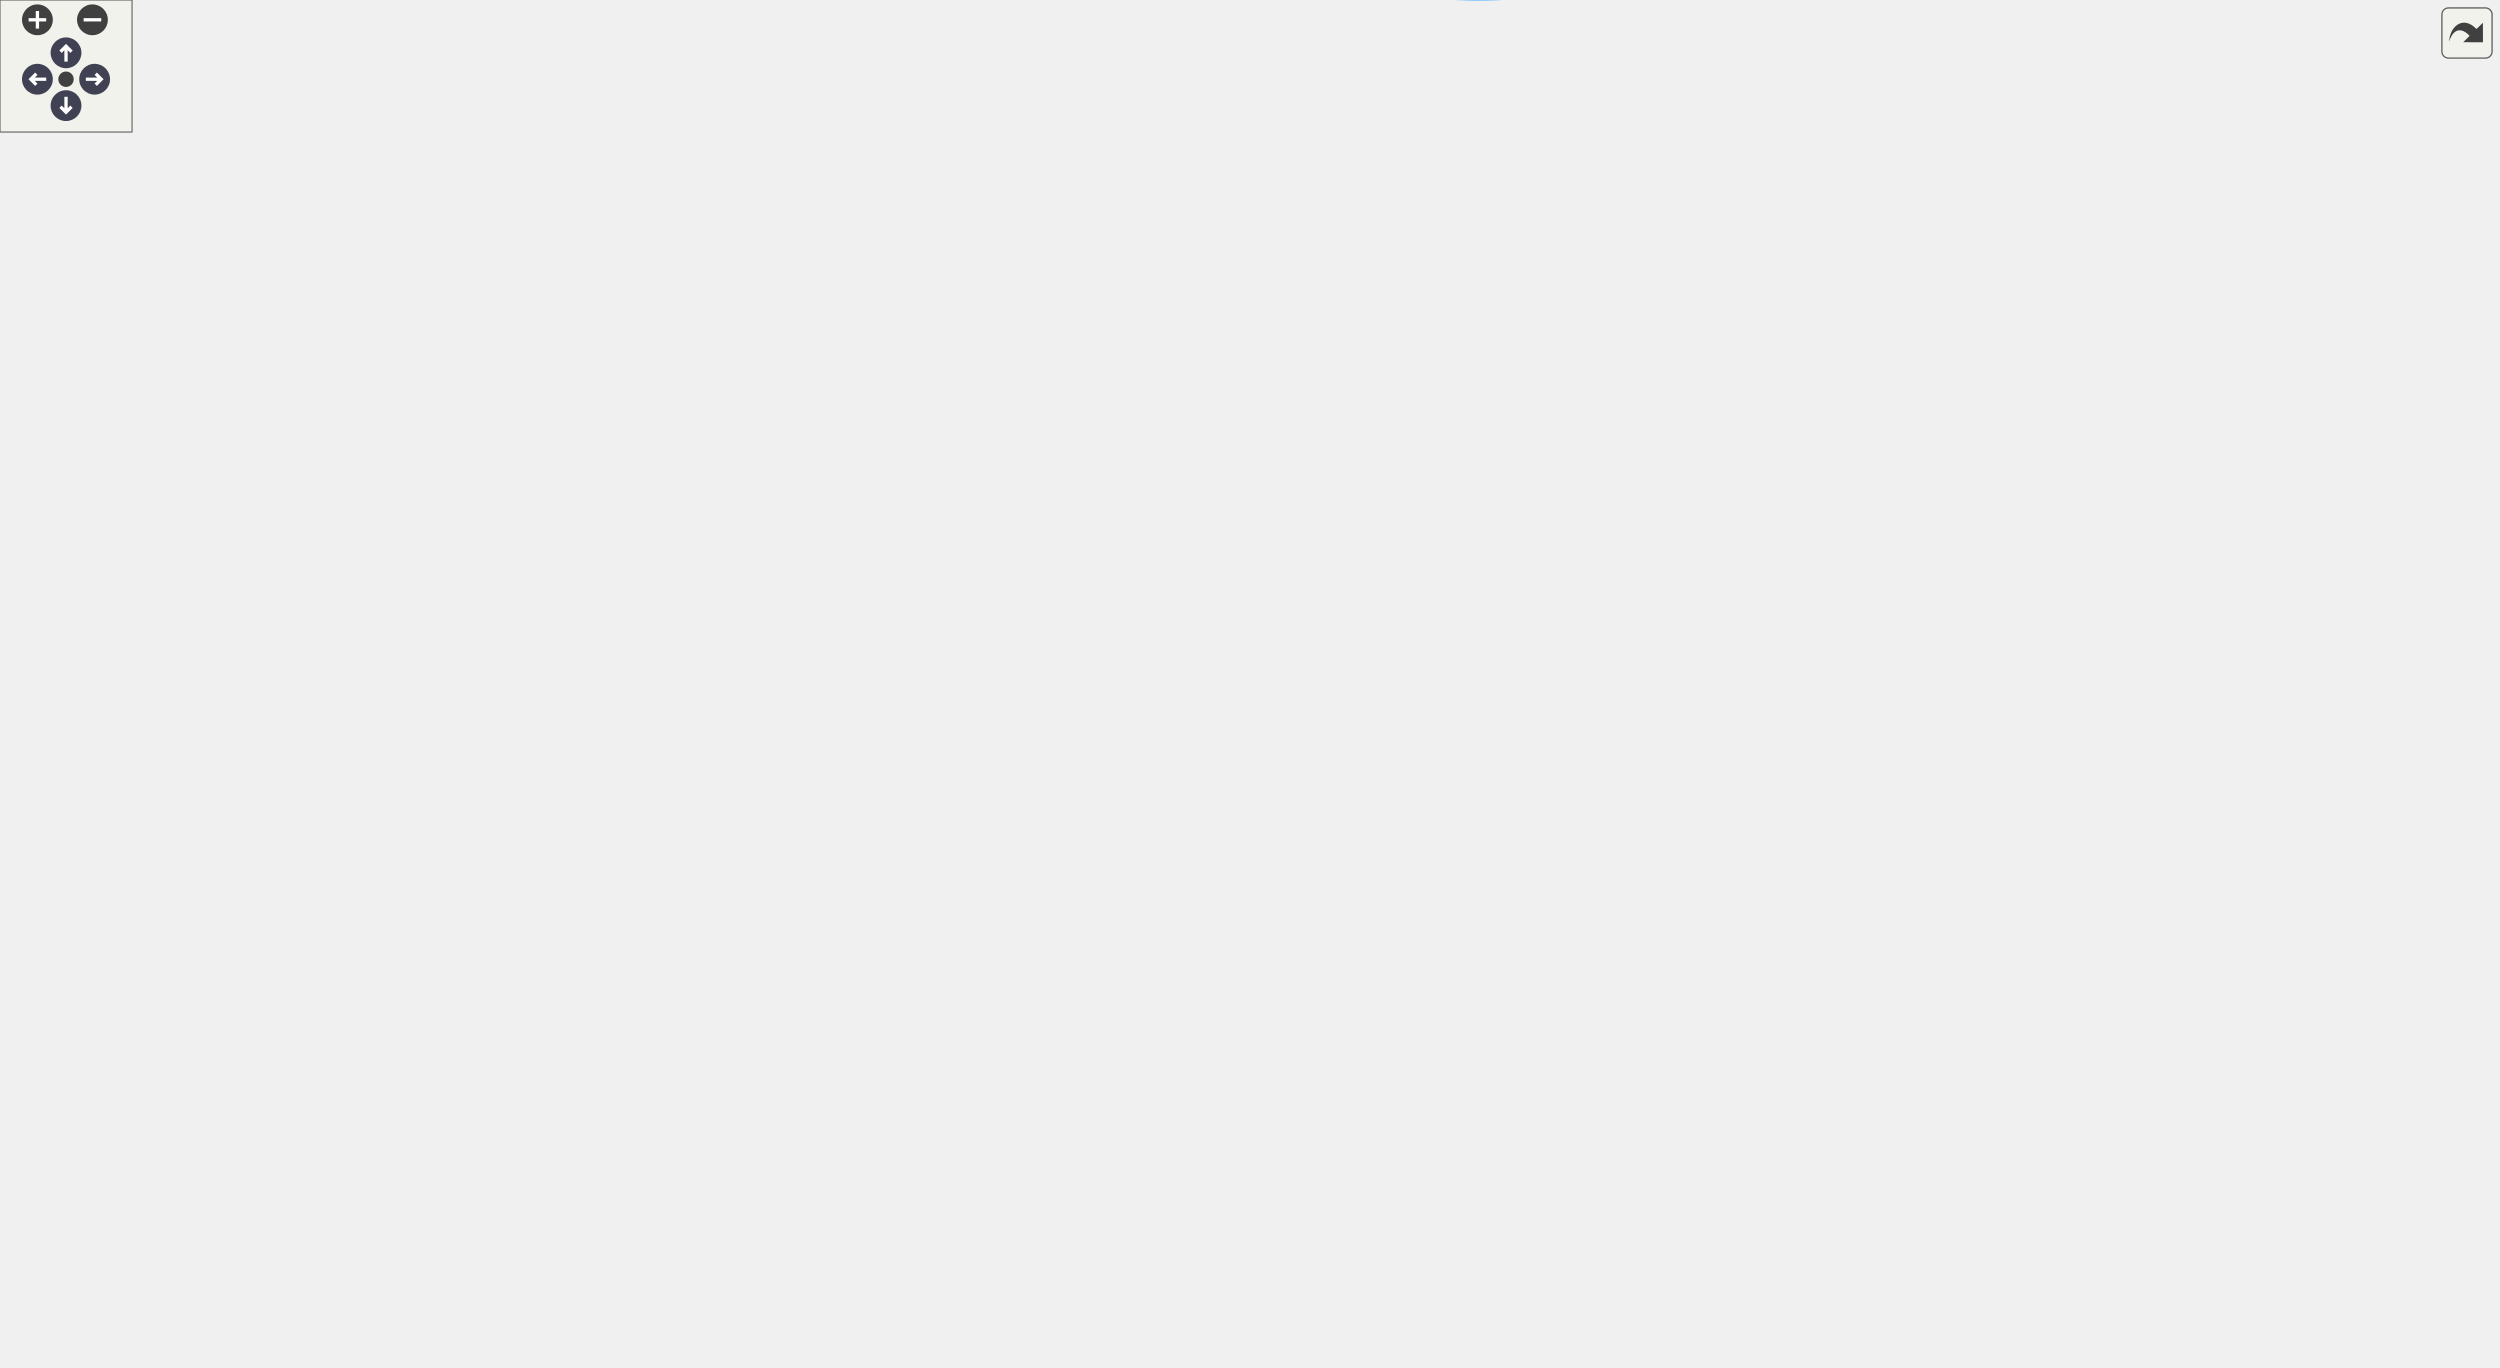
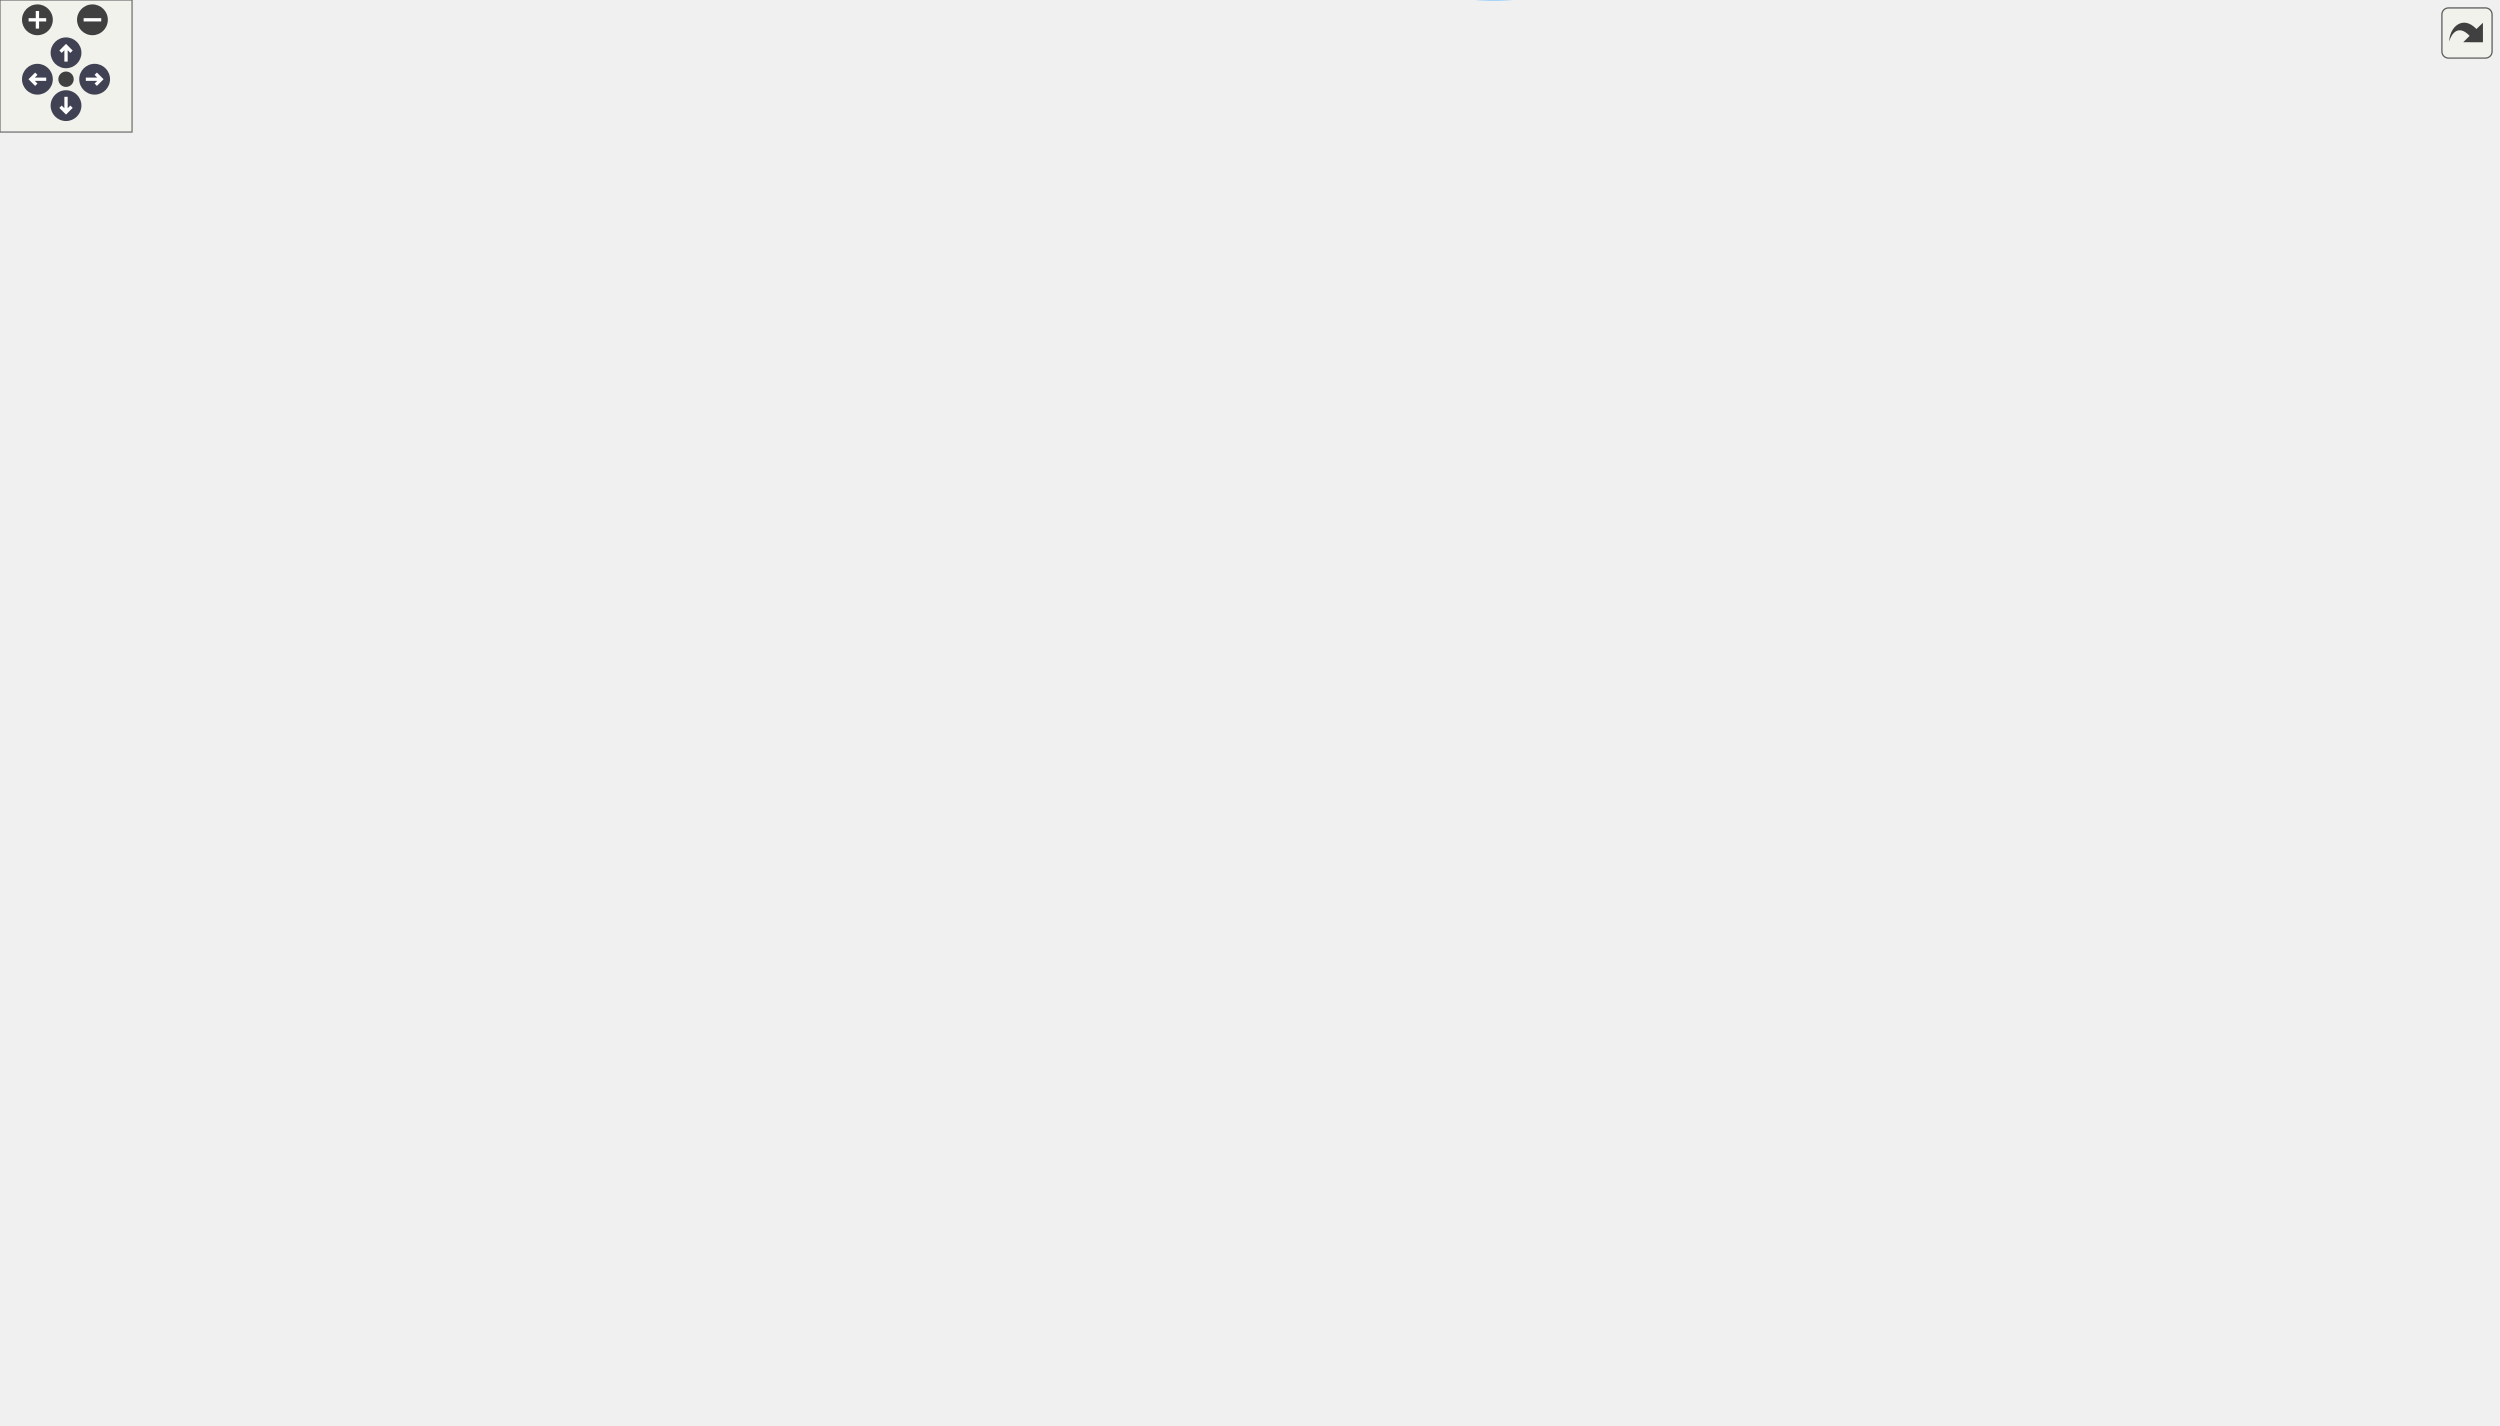
<svg xmlns="http://www.w3.org/2000/svg" xmlns:xlink="http://www.w3.org/1999/xlink" id="main" version="1.1" xml:space="preserve">
  <style type="text/css">
.node, .edge {opacity: 0.7;}
.node.selected, .edge.selected {opacity: 1;}
.edge:hover path { stroke: red; }
.edge:hover polygon { stroke: red; fill: red; }
</style>
  <defs>
    <circle id="rim" cx="0" cy="0" r="7" />
    <circle id="rim2" cx="0" cy="0" r="3.5" />
    <g id="zoomPlus">
      <use xlink:href="#rim" fill="#404040">
        <set attributeName="fill" to="#808080" begin="zoomplus.mouseover" end="zoomplus.mouseout" />
      </use>
      <path d="M-4,0h8M0,-4v8" fill="none" stroke="white" stroke-width="1.5" pointer-events="none" />
    </g>
    <g id="zoomMin">
      <use xlink:href="#rim" fill="#404040">
        <set attributeName="fill" to="#808080" begin="zoomminus.mouseover" end="zoomminus.mouseout" />
      </use>
      <path d="M-4,0h8" fill="none" stroke="white" stroke-width="1.5" pointer-events="none" />
    </g>
    <g id="arrowUp" transform="translate(30 24)">
      <use xlink:href="#rim" />
      <path pointer-events="none" fill="none" stroke="white" stroke-width="1.5" d="M0,-3.0v7 M-2.5,-0.5L0,-3.0L2.5,-0.5" />
    </g>
    <g id="arrowRight" transform="rotate(90) translate(36 -43)">
      <use xlink:href="#rim" />
      <path pointer-events="none" fill="none" stroke="white" stroke-width="1.5" d="M0,-3.0v7 M-2.5,-0.5L0,-3.0L2.5,-0.5" />
    </g>
    <g id="arrowDown" transform="rotate(180) translate(-30 -48)">
      <use xlink:href="#rim" />
      <path pointer-events="none" fill="none" stroke="white" stroke-width="1.5" d="M0,-3.0v7 M-2.5,-0.5L0,-3.0L2.5,-0.5" />
    </g>
    <g id="arrowLeft" transform="rotate(270) translate(-36 17)">
      <use xlink:href="#rim" />
      <path pointer-events="none" fill="none" stroke="white" stroke-width="1.5" d="M0,-3.0v7 M-2.5,-0.5L0,-3.0L2.5,-0.5" />
    </g>
    <g id="resetDef">
      <use xlink:href="#rim2" fill="#404040">
        <set attributeName="fill" to="#808080" begin="reset.mouseover" end="reset.mouseout" />
      </use>
    </g>
  </defs>
  <svg id="graph" class="graph">
    <g id="viewport">
      <g id="Node000001" class="node">
        <g id="a_Node000001">
          <a xlink:title=" ">
-             <polygon fill="#999999" stroke="#666666" points="90,-150.44 0,-150.44 0,-131.44 90,-131.44 90,-150.44" />
-             <text text-anchor="middle" x="45" y="-138.44" font-family="Helvetica,sans-Serif" font-size="10.00">func_80007FA4</text>
+             <polygon fill="#999999" stroke="#666666" points="90,-162.95 0,-162.95 0,-143.95 90,-143.95 90,-162.95" />
+             <text text-anchor="middle" x="45" y="-150.95" font-family="Helvetica,sans-Serif" font-size="10.00">func_80007FA4</text>
          </a>
        </g>
      </g>
      <g id="Node000002" class="node">
        <g id="a_Node000002">
          <a xlink:href="player__controller_8c.html#ac7de2240e53129599337038bade1f4fc" target="_top" xlink:title=" ">
-             <polygon fill="white" stroke="#666666" points="253.5,-169.44 161.5,-169.44 161.5,-150.44 253.5,-150.44 253.5,-169.44" />
-             <text text-anchor="middle" x="207.5" y="-157.44" font-family="Helvetica,sans-Serif" font-size="10.00">func_80038BE4</text>
+             <polygon fill="white" stroke="#666666" points="253.5,-181.95 161.5,-181.95 161.5,-162.95 253.5,-162.95 253.5,-181.95" />
+             <text text-anchor="middle" x="207.5" y="-169.95" font-family="Helvetica,sans-Serif" font-size="10.00">func_80038BE4</text>
          </a>
        </g>
      </g>
      <g id="edge1_Node000001_Node000002" class="edge">
        <g id="a_edge1_Node000001_Node000002">
          <a xlink:title=" ">
-             <path fill="none" stroke="#63b8ff" d="M90.28,-146.18C109.09,-148.41 131.22,-151.03 151.09,-153.38" />
-             <polygon fill="#63b8ff" stroke="#63b8ff" points="150.9,-156.88 161.25,-154.58 151.73,-149.93 150.9,-156.88" />
+             <path fill="none" stroke="#63b8ff" d="M90.28,-158.69C109.09,-160.92 131.22,-163.54 151.09,-165.89" />
+             <polygon fill="#63b8ff" stroke="#63b8ff" points="150.9,-169.39 161.25,-167.09 151.73,-162.44 150.9,-169.39" />
          </a>
        </g>
      </g>
      <g id="Node000003" class="node">
        <g id="a_Node000003">
          <a xlink:href="player__controller_8c.html#a837984168448122c63bd34b924c4276f" target="_top" xlink:title=" ">
-             <polygon fill="white" stroke="#666666" points="289,-132.44 126,-132.44 126,-113.44 289,-113.44 289,-132.44" />
-             <text text-anchor="middle" x="207.5" y="-120.44" font-family="Helvetica,sans-Serif" font-size="10.00">player_decelerate_alternative</text>
+             <polygon fill="white" stroke="#666666" points="289,-144.95 126,-144.95 126,-125.95 289,-125.95 289,-144.95" />
+             <text text-anchor="middle" x="207.5" y="-132.95" font-family="Helvetica,sans-Serif" font-size="10.00">player_decelerate_alternative</text>
          </a>
        </g>
      </g>
      <g id="edge2_Node000001_Node000003" class="edge">
        <g id="a_edge2_Node000001_Node000003">
          <a xlink:title=" ">
-             <path fill="none" stroke="#63b8ff" d="M90.28,-135.97C98.3,-135.07 106.93,-134.11 115.73,-133.12" />
-             <polygon fill="#63b8ff" stroke="#63b8ff" points="116.17,-136.59 125.71,-132 115.39,-129.64 116.17,-136.59" />
+             <path fill="none" stroke="#63b8ff" d="M90.28,-148.48C98.3,-147.58 106.93,-146.61 115.73,-145.63" />
+             <polygon fill="#63b8ff" stroke="#63b8ff" points="116.17,-149.1 125.71,-144.51 115.39,-142.14 116.17,-149.1" />
          </a>
        </g>
      </g>
      <g id="Node000004" class="node">
        <g id="a_Node000004">
          <a xlink:href="effects_8c.html#a772ef3ecce48b6fada93334a880392b1" target="_top" xlink:title=" ">
-             <polygon fill="white" stroke="#666666" points="430,-154.44 339,-154.44 339,-135.44 430,-135.44 430,-154.44" />
-             <text text-anchor="middle" x="384.5" y="-142.44" font-family="Helvetica,sans-Serif" font-size="10.00">func_8008F104</text>
+             <polygon fill="white" stroke="#666666" points="430,-166.95 339,-166.95 339,-147.95 430,-147.95 430,-166.95" />
+             <text text-anchor="middle" x="384.5" y="-154.95" font-family="Helvetica,sans-Serif" font-size="10.00">func_8008F104</text>
          </a>
        </g>
      </g>
      <g id="edge3_Node000003_Node000004" class="edge">
        <g id="a_edge3_Node000003_Node000004">
          <a xlink:title=" ">
-             <path fill="none" stroke="#63b8ff" d="M284.24,-132.46C299.25,-134.35 314.74,-136.3 328.88,-138.07" />
-             <polygon fill="#63b8ff" stroke="#63b8ff" points="328.56,-141.56 338.92,-139.34 329.44,-134.62 328.56,-141.56" />
+             <path fill="none" stroke="#63b8ff" d="M284.24,-144.97C299.25,-146.86 314.74,-148.8 328.88,-150.58" />
+             <polygon fill="#63b8ff" stroke="#63b8ff" points="328.56,-154.07 338.92,-151.84 329.44,-147.12 328.56,-154.07" />
          </a>
        </g>
      </g>
      <g id="Node000025" class="node">
        <g id="a_Node000025">
          <a xlink:href="player__controller_8c.html#aafeb0470c7da44e1440ffa4848f7d500" target="_top" xlink:title=" ">
-             <polygon fill="white" stroke="#666666" points="444,-116.94 325,-116.94 325,-86.94 444,-86.94 444,-116.94" />
-             <text text-anchor="start" x="333" y="-104.94" font-family="Helvetica,sans-Serif" font-size="10.00">get_player_index_for</text>
-             <text text-anchor="middle" x="384.5" y="-93.94" font-family="Helvetica,sans-Serif" font-size="10.00">_player</text>
+             <polygon fill="white" stroke="#666666" points="444,-129.45 325,-129.45 325,-99.45 444,-99.45 444,-129.45" />
+             <text text-anchor="start" x="333" y="-117.45" font-family="Helvetica,sans-Serif" font-size="10.00">get_player_index_for</text>
+             <text text-anchor="middle" x="384.5" y="-106.45" font-family="Helvetica,sans-Serif" font-size="10.00">_player</text>
          </a>
        </g>
      </g>
      <g id="edge25_Node000003_Node000025" class="edge">
        <g id="a_edge25_Node000003_Node000025">
          <a xlink:title=" ">
-             <path fill="none" stroke="#63b8ff" d="M287.81,-113.42C296.78,-112.35 305.86,-111.26 314.68,-110.2" />
-             <polygon fill="#63b8ff" stroke="#63b8ff" points="315.38,-113.64 324.89,-108.97 314.55,-106.69 315.38,-113.64" />
+             <path fill="none" stroke="#63b8ff" d="M287.81,-125.93C296.78,-124.86 305.86,-123.76 314.68,-122.71" />
+             <polygon fill="#63b8ff" stroke="#63b8ff" points="315.38,-126.15 324.89,-121.48 314.55,-119.2 315.38,-126.15" />
          </a>
        </g>
      </g>
      <g id="Node000005" class="node">
        <g id="a_Node000005">
          <a xlink:href="effects_8c.html#a6559cc02e5bb1a4e7fe6c97850cdd87e" target="_top" xlink:title=" ">
-             <polygon fill="white" stroke="#666666" points="556,-301.44 480,-301.44 480,-282.44 556,-282.44 556,-301.44" />
-             <text text-anchor="middle" x="518" y="-289.44" font-family="Helvetica,sans-Serif" font-size="10.00">clean_effect</text>
+             <polygon fill="white" stroke="#666666" points="556,-321.95 480,-321.95 480,-302.95 556,-302.95 556,-321.95" />
+             <text text-anchor="middle" x="518" y="-309.95" font-family="Helvetica,sans-Serif" font-size="10.00">clean_effect</text>
          </a>
        </g>
      </g>
      <g id="edge4_Node000004_Node000005" class="edge">
        <g id="a_edge4_Node000004_Node000005">
          <a xlink:title=" ">
-             <path fill="none" stroke="#63b8ff" d="M394.13,-154.59C415.95,-178.98 473.57,-243.39 501.45,-274.56" />
-             <polygon fill="#63b8ff" stroke="#63b8ff" points="498.89,-276.95 508.17,-282.07 504.11,-272.28 498.89,-276.95" />
+             <path fill="none" stroke="#63b8ff" d="M393.73,-167.14C415.4,-192.7 474.34,-262.16 502.12,-294.91" />
+             <polygon fill="#63b8ff" stroke="#63b8ff" points="499.64,-297.39 508.78,-302.76 504.98,-292.87 499.64,-297.39" />
          </a>
        </g>
      </g>
      <g id="Node000024" class="node">
        <g id="a_Node000024">
          <a xlink:href="external_8c.html#a337fc3ab94ebb3293a85908229303ac8" target="_top" xlink:title=" ">
-             <polygon fill="white" stroke="#666666" points="888,-98.44 796,-98.44 796,-79.44 888,-79.44 888,-98.44" />
-             <text text-anchor="middle" x="842" y="-86.44" font-family="Helvetica,sans-Serif" font-size="10.00">func_800C90F4</text>
+             <polygon fill="white" stroke="#666666" points="888,-168.95 796,-168.95 796,-149.95 888,-149.95 888,-168.95" />
+             <text text-anchor="middle" x="842" y="-156.95" font-family="Helvetica,sans-Serif" font-size="10.00">func_800C90F4</text>
          </a>
        </g>
      </g>
      <g id="edge23_Node000004_Node000024" class="edge">
        <g id="a_edge23_Node000004_Node000024">
          <a xlink:title=" ">
-             <path fill="none" stroke="#63b8ff" d="M421.19,-135.36C428.9,-132.74 436.88,-129.6 444,-125.94 516.67,-88.62 514.39,-42.44 592,-16.94 658.71,4.98 683.67,6.13 750,-16.94 780.91,-27.69 809.23,-53.78 825.8,-71.42" />
-             <polygon fill="#63b8ff" stroke="#63b8ff" points="823.64,-74.25 832.95,-79.3 828.82,-69.54 823.64,-74.25" />
+             <path fill="none" stroke="#63b8ff" d="M421.6,-147.95C429.21,-145.34 437.03,-142.18 444,-138.45 517.92,-98.88 512.8,-48.97 592,-21.45 658.33,1.6 688.17,11.84 750,-21.45 797.02,-46.76 823.76,-108.18 834.86,-139.85" />
+             <polygon fill="#63b8ff" stroke="#63b8ff" points="831.66,-141.32 838.15,-149.7 838.3,-139.1 831.66,-141.32" />
          </a>
        </g>
      </g>
      <g id="Node000006" class="node">
        <g id="a_Node000006">
          <a xlink:href="effects_8c.html#a7fef1af5ca366a9346478d94239c6142" target="_top" xlink:title=" ">
-             <polygon fill="white" stroke="#666666" points="717.5,-560.44 624.5,-560.44 624.5,-541.44 717.5,-541.44 717.5,-560.44" />
-             <text text-anchor="middle" x="671" y="-548.44" font-family="Helvetica,sans-Serif" font-size="10.00">func_8008C6D0</text>
+             <polygon fill="white" stroke="#666666" points="717.5,-586.95 624.5,-586.95 624.5,-567.95 717.5,-567.95 717.5,-586.95" />
+             <text text-anchor="middle" x="671" y="-574.95" font-family="Helvetica,sans-Serif" font-size="10.00">func_8008C6D0</text>
          </a>
        </g>
      </g>
      <g id="edge5_Node000005_Node000006" class="edge">
        <g id="a_edge5_Node000005_Node000006">
          <a xlink:title=" ">
-             <path fill="none" stroke="#63b8ff" d="M518.75,-301.49C518.36,-337.67 522.06,-467.56 592,-532.94 598.35,-538.87 606.25,-542.98 614.57,-545.81" />
-             <polygon fill="#63b8ff" stroke="#63b8ff" points="613.88,-549.25 624.45,-548.56 615.76,-542.5 613.88,-549.25" />
+             <path fill="none" stroke="#63b8ff" d="M518.67,-321.98C517.95,-358.68 520.53,-492.18 592,-559.45 598.33,-565.4 606.22,-569.52 614.53,-572.35" />
+             <polygon fill="#63b8ff" stroke="#63b8ff" points="613.84,-575.79 624.41,-575.11 615.72,-569.05 613.84,-575.79" />
          </a>
        </g>
      </g>
      <g id="Node000007" class="node">
        <g id="a_Node000007">
-           <a xlink:href="effects_8c.html#a105203221e314be241a95e006b62ef80" target="_top" xlink:title=" ">
-             <polygon fill="white" stroke="#666666" points="717,-523.44 625,-523.44 625,-504.44 717,-504.44 717,-523.44" />
-             <text text-anchor="middle" x="671" y="-511.44" font-family="Helvetica,sans-Serif" font-size="10.00">func_8008C8C4</text>
+           <a xlink:href="effects_8c.html#a5f19eaaa048055d292d02c717e635786" target="_top" xlink:title=" ">
+             <polygon fill="white" stroke="#666666" points="717,-549.95 625,-549.95 625,-530.95 717,-530.95 717,-549.95" />
+             <text text-anchor="middle" x="671" y="-537.95" font-family="Helvetica,sans-Serif" font-size="10.00">func_8008D760</text>
          </a>
        </g>
      </g>
      <g id="edge6_Node000005_Node000007" class="edge">
        <g id="a_edge6_Node000005_Node000007">
          <a xlink:title=" ">
-             <path fill="none" stroke="#63b8ff" d="M519.37,-301.83C521.15,-334.83 531.57,-442.19 592,-495.94 598.49,-501.72 606.47,-505.74 614.81,-508.53" />
-             <polygon fill="#63b8ff" stroke="#63b8ff" points="614.14,-511.98 624.71,-511.27 616.01,-505.23 614.14,-511.98" />
+             <path fill="none" stroke="#63b8ff" d="M519.25,-322.15C520.64,-355.54 529.96,-466.76 592,-522.45 598.47,-528.25 606.43,-532.3 614.77,-535.09" />
+             <polygon fill="#63b8ff" stroke="#63b8ff" points="614.09,-538.54 624.67,-537.83 615.96,-531.79 614.09,-538.54" />
          </a>
        </g>
      </g>
      <g id="Node000008" class="node">
        <g id="a_Node000008">
-           <a xlink:href="effects_8c.html#a79f63da92dad1b64803f6849f71e4eee" target="_top" xlink:title=" ">
-             <polygon fill="white" stroke="#666666" points="717,-486.44 625,-486.44 625,-467.44 717,-467.44 717,-486.44" />
-             <text text-anchor="middle" x="671" y="-474.44" font-family="Helvetica,sans-Serif" font-size="10.00">func_8008D0E4</text>
+           <a xlink:href="effects_8c.html#a4ea2da0616ee3c475e4be217dc0bc71f" target="_top" xlink:title=" ">
+             <polygon fill="white" stroke="#666666" points="717.5,-512.95 624.5,-512.95 624.5,-493.95 717.5,-493.95 717.5,-512.95" />
+             <text text-anchor="middle" x="671" y="-500.95" font-family="Helvetica,sans-Serif" font-size="10.00">func_8008D97C</text>
          </a>
        </g>
      </g>
      <g id="edge7_Node000005_Node000008" class="edge">
        <g id="a_edge7_Node000005_Node000008">
          <a xlink:title=" ">
-             <path fill="none" stroke="#63b8ff" d="M520.21,-301.65C524.35,-330.5 540.63,-416.3 592,-458.94 598.61,-464.43 606.58,-468.31 614.86,-471.05" />
-             <polygon fill="#63b8ff" stroke="#63b8ff" points="614.09,-474.47 624.66,-473.77 615.96,-467.72 614.09,-474.47" />
+             <path fill="none" stroke="#63b8ff" d="M520.04,-322.08C523.75,-351.52 539.1,-440.97 592,-485.45 598.5,-490.91 606.34,-494.79 614.51,-497.54" />
+             <polygon fill="#63b8ff" stroke="#63b8ff" points="613.62,-500.92 624.19,-500.26 615.51,-494.18 613.62,-500.92" />
          </a>
        </g>
      </g>
      <g id="Node000009" class="node">
        <g id="a_Node000009">
-           <a xlink:href="effects_8c.html#a66120f679d001e0da8c5e769b6582aeb" target="_top" xlink:title=" ">
-             <polygon fill="white" stroke="#666666" points="717.5,-449.44 624.5,-449.44 624.5,-430.44 717.5,-430.44 717.5,-449.44" />
-             <text text-anchor="middle" x="671" y="-437.44" font-family="Helvetica,sans-Serif" font-size="10.00">func_8008D3B0</text>
+           <a xlink:href="effects_8c.html#a13005f7c39388deade6ba0491d7c5918" target="_top" xlink:title=" ">
+             <polygon fill="white" stroke="#666666" points="716.5,-475.95 625.5,-475.95 625.5,-456.95 716.5,-456.95 716.5,-475.95" />
+             <text text-anchor="middle" x="671" y="-463.95" font-family="Helvetica,sans-Serif" font-size="10.00">func_8008E884</text>
          </a>
        </g>
      </g>
      <g id="edge8_Node000005_Node000009" class="edge">
        <g id="a_edge8_Node000005_Node000009">
          <a xlink:title=" ">
-             <path fill="none" stroke="#63b8ff" d="M521.48,-301.57C528.27,-325.9 549.53,-390.12 592,-421.94 598.64,-426.92 606.43,-430.55 614.47,-433.2" />
-             <polygon fill="#63b8ff" stroke="#63b8ff" points="613.76,-436.63 624.34,-435.96 615.65,-429.89 613.76,-436.63" />
+             <path fill="none" stroke="#63b8ff" d="M521.25,-322.15C527.6,-347.29 548.14,-414.93 592,-448.45 598.98,-453.78 607.27,-457.58 615.79,-460.27" />
+             <polygon fill="#63b8ff" stroke="#63b8ff" points="614.9,-463.66 625.46,-462.87 616.71,-456.9 614.9,-463.66" />
          </a>
        </g>
      </g>
      <g id="Node000010" class="node">
        <g id="a_Node000010">
-           <a xlink:href="effects_8c.html#a5f19eaaa048055d292d02c717e635786" target="_top" xlink:title=" ">
-             <polygon fill="white" stroke="#666666" points="717,-412.44 625,-412.44 625,-393.44 717,-393.44 717,-412.44" />
-             <text text-anchor="middle" x="671" y="-400.44" font-family="Helvetica,sans-Serif" font-size="10.00">func_8008D760</text>
+           <a xlink:href="effects_8c.html#ae02351b6bbb678b552ec8864b47fc56c" target="_top" xlink:title=" ">
+             <polygon fill="white" stroke="#666666" points="716.5,-438.95 625.5,-438.95 625.5,-419.95 716.5,-419.95 716.5,-438.95" />
+             <text text-anchor="middle" x="671" y="-426.95" font-family="Helvetica,sans-Serif" font-size="10.00">func_8008F3E0</text>
          </a>
        </g>
      </g>
      <g id="edge9_Node000005_Node000010" class="edge">
        <g id="a_edge9_Node000005_Node000010">
          <a xlink:title=" ">
-             <path fill="none" stroke="#63b8ff" d="M523.7,-301.61C533.54,-320.75 558.22,-363.47 592,-384.94 598.92,-389.34 606.8,-392.66 614.82,-395.18" />
-             <polygon fill="#63b8ff" stroke="#63b8ff" points="614.05,-398.6 624.62,-397.86 615.9,-391.85 614.05,-398.6" />
+             <path fill="none" stroke="#63b8ff" d="M523.24,-322.12C532.56,-342.18 556.84,-388.35 592,-411.45 599.1,-416.11 607.25,-419.57 615.55,-422.14" />
+             <polygon fill="#63b8ff" stroke="#63b8ff" points="614.74,-425.55 625.3,-424.76 616.56,-418.79 614.74,-425.55" />
          </a>
        </g>
      </g>
      <g id="Node000011" class="node">
        <g id="a_Node000011">
-           <a xlink:href="effects_8c.html#a4ea2da0616ee3c475e4be217dc0bc71f" target="_top" xlink:title=" ">
-             <polygon fill="white" stroke="#666666" points="717.5,-375.44 624.5,-375.44 624.5,-356.44 717.5,-356.44 717.5,-375.44" />
-             <text text-anchor="middle" x="671" y="-363.44" font-family="Helvetica,sans-Serif" font-size="10.00">func_8008D97C</text>
+           <a xlink:href="effects_8c.html#ab5125d5944958f891647b27b440d3d62" target="_top" xlink:title=" ">
+             <polygon fill="white" stroke="#666666" points="717,-401.95 625,-401.95 625,-382.95 717,-382.95 717,-401.95" />
+             <text text-anchor="middle" x="671" y="-389.95" font-family="Helvetica,sans-Serif" font-size="10.00">func_8008F5A4</text>
          </a>
        </g>
      </g>
      <g id="edge10_Node000005_Node000011" class="edge">
        <g id="a_edge10_Node000005_Node000011">
          <a xlink:title=" ">
-             <path fill="none" stroke="#63b8ff" d="M528.93,-301.85C542.17,-314.48 566.86,-336.09 592,-347.94 599.07,-351.27 606.8,-354.01 614.56,-356.25" />
-             <polygon fill="#63b8ff" stroke="#63b8ff" points="613.79,-359.67 624.35,-358.84 615.57,-352.9 613.79,-359.67" />
+             <path fill="none" stroke="#63b8ff" d="M527.41,-322.05C540.03,-335.82 565.25,-361.02 592,-374.45 599.24,-378.08 607.23,-381 615.25,-383.33" />
+             <polygon fill="#63b8ff" stroke="#63b8ff" points="614.43,-386.74 625,-385.89 616.21,-379.97 614.43,-386.74" />
+           </a>
+         </g>
+       </g>
+       <g id="Node000016" class="node">
+         <g id="a_Node000016">
+           <a xlink:href="effects_8c.html#a2f183005a5e85816dd81508847c1904d" target="_top" xlink:title=" ">
+             <polygon fill="white" stroke="#666666" points="717.5,-364.95 624.5,-364.95 624.5,-345.95 717.5,-345.95 717.5,-364.95" />
+             <text text-anchor="middle" x="671" y="-352.95" font-family="Helvetica,sans-Serif" font-size="10.00">func_8008FEDC</text>
+           </a>
+         </g>
+       </g>
+       <g id="edge15_Node000005_Node000016" class="edge">
+         <g id="a_edge15_Node000005_Node000016">
+           <a xlink:title=" ">
+             <path fill="none" stroke="#63b8ff" d="M546.23,-321.96C559.89,-326.59 576.74,-332.09 592,-336.45 600.47,-338.87 609.51,-341.25 618.33,-343.47" />
+             <polygon fill="#63b8ff" stroke="#63b8ff" points="617.6,-346.89 628.15,-345.9 619.28,-340.1 617.6,-346.89" />
+           </a>
+         </g>
+       </g>
+       <g id="Node000017" class="node">
+         <g id="a_Node000017">
+           <a xlink:href="effects_8c.html#acbb1f27649a63227fcf0dd1f17dfa096" target="_top" xlink:title=" ">
+             <polygon fill="white" stroke="#666666" points="732,-327.45 610,-327.45 610,-297.45 732,-297.45 732,-327.45" />
+             <text text-anchor="start" x="618" y="-315.45" font-family="Helvetica,sans-Serif" font-size="10.00">remove_banana_near</text>
+             <text text-anchor="middle" x="671" y="-304.45" font-family="Helvetica,sans-Serif" font-size="10.00">_spinout_effect</text>
+           </a>
+         </g>
+       </g>
+       <g id="edge16_Node000005_Node000017" class="edge">
+         <g id="a_edge16_Node000005_Node000017">
+           <a xlink:title=" ">
+             <path fill="none" stroke="#63b8ff" d="M556.33,-312.45C569.45,-312.45 584.67,-312.45 599.62,-312.45" />
+             <polygon fill="#63b8ff" stroke="#63b8ff" points="599.9,-315.95 609.9,-312.45 599.9,-308.95 599.9,-315.95" />
+           </a>
+         </g>
+       </g>
+       <g id="Node000018" class="node">
+         <g id="a_Node000018">
+           <a xlink:href="effects_8c.html#a4768d56263e476d3bac47ee01bac3dc8" target="_top" xlink:title=" ">
+             <polygon fill="white" stroke="#666666" points="750,-279.45 592,-279.45 592,-249.45 750,-249.45 750,-279.45" />
+             <text text-anchor="start" x="600" y="-267.45" font-family="Helvetica,sans-Serif" font-size="10.00">remove_boost_ramp_asphalt</text>
+             <text text-anchor="middle" x="671" y="-256.45" font-family="Helvetica,sans-Serif" font-size="10.00">_effect</text>
+           </a>
+         </g>
+       </g>
+       <g id="edge17_Node000005_Node000018" class="edge">
+         <g id="a_edge17_Node000005_Node000018">
+           <a xlink:title=" ">
+             <path fill="none" stroke="#63b8ff" d="M547.74,-302.86C561.16,-298.42 577.38,-293.1 592,-288.45 598.02,-286.53 604.32,-284.55 610.61,-282.59" />
+             <polygon fill="#63b8ff" stroke="#63b8ff" points="611.93,-285.85 620.44,-279.54 609.85,-279.16 611.93,-285.85" />
+           </a>
+         </g>
+       </g>
+       <g id="Node000019" class="node">
+         <g id="a_Node000019">
+           <a xlink:href="effects_8c.html#aafe14c45e9b91bb1d409ef2f2bfe5c53" target="_top" xlink:title=" ">
+             <polygon fill="white" stroke="#666666" points="745.5,-231.45 596.5,-231.45 596.5,-201.45 745.5,-201.45 745.5,-231.45" />
+             <text text-anchor="start" x="604.5" y="-219.45" font-family="Helvetica,sans-Serif" font-size="10.00">remove_boost_ramp_wood</text>
+             <text text-anchor="middle" x="671" y="-208.45" font-family="Helvetica,sans-Serif" font-size="10.00">_effect</text>
+           </a>
+         </g>
+       </g>
+       <g id="edge18_Node000005_Node000019" class="edge">
+         <g id="a_edge18_Node000005_Node000019">
+           <a xlink:title=" ">
+             <path fill="none" stroke="#63b8ff" d="M526.4,-302.55C538.47,-287.09 563.88,-257.25 592,-240.45 594.86,-238.74 597.85,-237.14 600.92,-235.65" />
+             <polygon fill="#63b8ff" stroke="#63b8ff" points="602.62,-238.73 610.35,-231.49 599.79,-232.33 602.62,-238.73" />
+           </a>
+         </g>
+       </g>
+       <g id="Node000020" class="node">
+         <g id="a_Node000020">
+           <a xlink:href="effects_8c.html#a9ff5c732ea8ba59908ccf62ff441e7e4" target="_top" xlink:title=" ">
+             <polygon fill="white" stroke="#666666" points="731,-183.45 611,-183.45 611,-153.45 731,-153.45 731,-183.45" />
+             <text text-anchor="start" x="619" y="-171.45" font-family="Helvetica,sans-Serif" font-size="10.00">remove_driving_near</text>
+             <text text-anchor="middle" x="671" y="-160.45" font-family="Helvetica,sans-Serif" font-size="10.00">_spinout_effect</text>
+           </a>
+         </g>
+       </g>
+       <g id="edge19_Node000005_Node000020" class="edge">
+         <g id="a_edge19_Node000005_Node000020">
+           <a xlink:title=" ">
+             <path fill="none" stroke="#63b8ff" d="M522.19,-302.72C530.15,-279.93 553.13,-222.7 592,-192.45 594.97,-190.14 598.16,-188.05 601.5,-186.16" />
+             <polygon fill="#63b8ff" stroke="#63b8ff" points="603.24,-189.2 610.62,-181.61 600.11,-182.94 603.24,-189.2" />
+           </a>
+         </g>
+       </g>
+       <g id="Node000021" class="node">
+         <g id="a_Node000021">
+           <a xlink:href="effects_8c.html#a5f1aead641683fd07375d6737dfafac2" target="_top" xlink:title=" ">
+             <polygon fill="white" stroke="#666666" points="727.5,-135.45 614.5,-135.45 614.5,-105.45 727.5,-105.45 727.5,-135.45" />
+             <text text-anchor="start" x="622.5" y="-123.45" font-family="Helvetica,sans-Serif" font-size="10.00">remove_hit_by_star</text>
+             <text text-anchor="middle" x="671" y="-112.45" font-family="Helvetica,sans-Serif" font-size="10.00">_effect</text>
+           </a>
+         </g>
+       </g>
+       <g id="edge20_Node000005_Node000021" class="edge">
+         <g id="a_edge20_Node000005_Node000021">
+           <a xlink:title=" ">
+             <path fill="none" stroke="#63b8ff" d="M520.34,-302.85C524.82,-274.3 541.98,-189.18 592,-144.45 595.93,-140.94 600.36,-137.94 605.06,-135.38" />
+             <polygon fill="#63b8ff" stroke="#63b8ff" points="606.84,-138.41 614.39,-130.98 603.85,-132.08 606.84,-138.41" />
+           </a>
+         </g>
+       </g>
+       <g id="Node000022" class="node">
+         <g id="a_Node000022">
+           <a xlink:href="effects_8c.html#a9be2cc0ebbe72a9d5276a4fd2675eef3" target="_top" xlink:title=" ">
+             <polygon fill="white" stroke="#666666" points="743.5,-86.95 598.5,-86.95 598.5,-67.95 743.5,-67.95 743.5,-86.95" />
+             <text text-anchor="middle" x="671" y="-74.95" font-family="Helvetica,sans-Serif" font-size="10.00">remove_mushroom_effect</text>
+           </a>
+         </g>
+       </g>
+       <g id="edge21_Node000005_Node000022" class="edge">
+         <g id="a_edge21_Node000005_Node000022">
+           <a xlink:title=" ">
+             <path fill="none" stroke="#63b8ff" d="M519.17,-302.51C520.33,-268.28 528.97,-154.22 592,-96.45 593.71,-94.88 595.53,-93.43 597.44,-92.1" />
+             <polygon fill="#63b8ff" stroke="#63b8ff" points="599.38,-95.02 606.28,-86.97 595.87,-88.97 599.38,-95.02" />
+           </a>
+         </g>
+       </g>
+       <g id="Node000023" class="node">
+         <g id="a_Node000023">
+           <a xlink:href="effects_8c.html#a85a7ba2f2c97859b0090c54a68e8f003" target="_top" xlink:title=" ">
+             <polygon fill="white" stroke="#666666" points="738,-49.95 604,-49.95 604,-30.95 738,-30.95 738,-49.95" />
+             <text text-anchor="middle" x="671" y="-37.95" font-family="Helvetica,sans-Serif" font-size="10.00">remove_spinout_effects</text>
+           </a>
+         </g>
+       </g>
+       <g id="edge22_Node000005_Node000023" class="edge">
+         <g id="a_edge22_Node000005_Node000023">
+           <a xlink:title=" ">
+             <path fill="none" stroke="#63b8ff" d="M518.61,-302.72C517.68,-265.25 519.57,-128.9 592,-59.45 593.51,-58 595.11,-56.66 596.78,-55.41" />
+             <polygon fill="#63b8ff" stroke="#63b8ff" points="599,-58.16 605.71,-49.96 595.35,-52.19 599,-58.16" />
          </a>
        </g>
      </g>
      <g id="Node000012" class="node">
        <g id="a_Node000012">
-           <a xlink:href="effects_8c.html#a13005f7c39388deade6ba0491d7c5918" target="_top" xlink:title=" ">
-             <polygon fill="white" stroke="#666666" points="716.5,-338.44 625.5,-338.44 625.5,-319.44 716.5,-319.44 716.5,-338.44" />
-             <text text-anchor="middle" x="671" y="-326.44" font-family="Helvetica,sans-Serif" font-size="10.00">func_8008E884</text>
-           </a>
-         </g>
-       </g>
-       <g id="edge11_Node000005_Node000012" class="edge">
-         <g id="a_edge11_Node000005_Node000012">
-           <a xlink:title=" ">
-             <path fill="none" stroke="#63b8ff" d="M554.97,-301.51C566.75,-304.59 579.92,-307.97 592,-310.94 600.34,-312.99 609.2,-315.1 617.85,-317.12" />
-             <polygon fill="#63b8ff" stroke="#63b8ff" points="617.32,-320.59 627.85,-319.44 618.9,-313.77 617.32,-320.59" />
+           <a xlink:href="code__80057C60_8c.html#ae28b6eb556910087cea23f0cb7a322bd" target="_top" xlink:title=" ">
+             <polygon fill="white" stroke="#666666" points="898,-381.95 786,-381.95 786,-362.95 898,-362.95 898,-381.95" />
+             <text text-anchor="middle" x="842" y="-369.95" font-family="Helvetica,sans-Serif" font-size="10.00">pop_player_balloon</text>
+           </a>
+         </g>
+       </g>
+       <g id="edge11_Node000011_Node000012" class="edge">
+         <g id="a_edge11_Node000011_Node000012">
+           <a xlink:title=" ">
+             <path fill="none" stroke="#63b8ff" d="M717.29,-387.09C735.27,-384.96 756.3,-382.47 775.87,-380.16" />
+             <polygon fill="#63b8ff" stroke="#63b8ff" points="776.42,-383.62 785.94,-378.96 775.6,-376.66 776.42,-383.62" />
          </a>
        </g>
      </g>
      <g id="Node000013" class="node">
        <g id="a_Node000013">
-           <a xlink:href="effects_8c.html#ae02351b6bbb678b552ec8864b47fc56c" target="_top" xlink:title=" ">
-             <polygon fill="white" stroke="#666666" points="716.5,-301.44 625.5,-301.44 625.5,-282.44 716.5,-282.44 716.5,-301.44" />
-             <text text-anchor="middle" x="671" y="-289.44" font-family="Helvetica,sans-Serif" font-size="10.00">func_8008F3E0</text>
-           </a>
-         </g>
-       </g>
-       <g id="edge12_Node000005_Node000013" class="edge">
-         <g id="a_edge12_Node000005_Node000013">
-           <a xlink:title=" ">
-             <path fill="none" stroke="#63b8ff" d="M556.33,-291.94C574.1,-291.94 595.71,-291.94 615.29,-291.94" />
-             <polygon fill="#63b8ff" stroke="#63b8ff" points="615.31,-295.44 625.31,-291.94 615.31,-288.44 615.31,-295.44" />
+           <a xlink:href="effects_8c.html#a1c7552c4a370cc015c2726e40f1fdb06" target="_top" xlink:title=" ">
+             <polygon fill="white" stroke="#666666" points="1027,-381.95 934,-381.95 934,-362.95 1027,-362.95 1027,-381.95" />
+             <text text-anchor="middle" x="980.5" y="-369.95" font-family="Helvetica,sans-Serif" font-size="10.00">func_8008FD4C</text>
+           </a>
+         </g>
+       </g>
+       <g id="edge12_Node000012_Node000013" class="edge">
+         <g id="a_edge12_Node000012_Node000013">
+           <a xlink:title=" ">
+             <path fill="none" stroke="#63b8ff" d="M898.13,-372.45C906.54,-372.45 915.24,-372.45 923.67,-372.45" />
+             <polygon fill="#63b8ff" stroke="#63b8ff" points="923.79,-375.95 933.79,-372.45 923.79,-368.95 923.79,-375.95" />
          </a>
        </g>
      </g>
      <g id="Node000014" class="node">
        <g id="a_Node000014">
-           <a xlink:href="effects_8c.html#ab5125d5944958f891647b27b440d3d62" target="_top" xlink:title=" ">
-             <polygon fill="white" stroke="#666666" points="717,-264.44 625,-264.44 625,-245.44 717,-245.44 717,-264.44" />
-             <text text-anchor="middle" x="671" y="-252.44" font-family="Helvetica,sans-Serif" font-size="10.00">func_8008F5A4</text>
-           </a>
-         </g>
-       </g>
-       <g id="edge13_Node000005_Node000014" class="edge">
-         <g id="a_edge13_Node000005_Node000014">
-           <a xlink:title=" ">
-             <path fill="none" stroke="#63b8ff" d="M556.13,-282.76C567.63,-279.93 580.34,-276.8 592,-273.94 601.34,-271.65 611.32,-269.21 620.91,-266.88" />
-             <polygon fill="#63b8ff" stroke="#63b8ff" points="621.83,-270.25 630.71,-264.49 620.17,-263.45 621.83,-270.25" />
-           </a>
-         </g>
-       </g>
-       <g id="Node000019" class="node">
-         <g id="a_Node000019">
-           <a xlink:href="effects_8c.html#a2f183005a5e85816dd81508847c1904d" target="_top" xlink:title=" ">
-             <polygon fill="white" stroke="#666666" points="717.5,-227.44 624.5,-227.44 624.5,-208.44 717.5,-208.44 717.5,-227.44" />
-             <text text-anchor="middle" x="671" y="-215.44" font-family="Helvetica,sans-Serif" font-size="10.00">func_8008FEDC</text>
-           </a>
-         </g>
-       </g>
-       <g id="edge18_Node000005_Node000019" class="edge">
-         <g id="a_edge18_Node000005_Node000019">
-           <a xlink:title=" ">
-             <path fill="none" stroke="#63b8ff" d="M528.99,-282.26C542.29,-269.92 567.05,-248.76 592,-236.94 599.09,-233.58 606.82,-230.79 614.58,-228.46" />
-             <polygon fill="#63b8ff" stroke="#63b8ff" points="615.67,-231.79 624.38,-225.77 613.81,-225.05 615.67,-231.79" />
-           </a>
-         </g>
-       </g>
-       <g id="Node000020" class="node">
-         <g id="a_Node000020">
-           <a xlink:href="effects_8c.html#a4768d56263e476d3bac47ee01bac3dc8" target="_top" xlink:title=" ">
-             <polygon fill="white" stroke="#666666" points="750,-189.94 592,-189.94 592,-159.94 750,-159.94 750,-189.94" />
-             <text text-anchor="start" x="600" y="-177.94" font-family="Helvetica,sans-Serif" font-size="10.00">remove_boost_ramp_asphalt</text>
-             <text text-anchor="middle" x="671" y="-166.94" font-family="Helvetica,sans-Serif" font-size="10.00">_effect</text>
-           </a>
-         </g>
-       </g>
-       <g id="edge19_Node000005_Node000020" class="edge">
-         <g id="a_edge19_Node000005_Node000020">
-           <a xlink:title=" ">
-             <path fill="none" stroke="#63b8ff" d="M524.05,-282.32C534.32,-263.67 559.47,-222.44 592,-199.94 594.89,-197.94 597.96,-196.09 601.13,-194.38" />
-             <polygon fill="#63b8ff" stroke="#63b8ff" points="602.84,-197.45 610.32,-189.94 599.79,-191.14 602.84,-197.45" />
-           </a>
-         </g>
-       </g>
-       <g id="Node000021" class="node">
-         <g id="a_Node000021">
-           <a xlink:href="effects_8c.html#aafe14c45e9b91bb1d409ef2f2bfe5c53" target="_top" xlink:title=" ">
-             <polygon fill="white" stroke="#666666" points="745.5,-141.94 596.5,-141.94 596.5,-111.94 745.5,-111.94 745.5,-141.94" />
-             <text text-anchor="start" x="604.5" y="-129.94" font-family="Helvetica,sans-Serif" font-size="10.00">remove_boost_ramp_wood</text>
-             <text text-anchor="middle" x="671" y="-118.94" font-family="Helvetica,sans-Serif" font-size="10.00">_effect</text>
-           </a>
-         </g>
-       </g>
-       <g id="edge20_Node000005_Node000021" class="edge">
-         <g id="a_edge20_Node000005_Node000021">
-           <a xlink:title=" ">
-             <path fill="none" stroke="#63b8ff" d="M521.28,-282.07C527.71,-256.46 548.41,-187.34 592,-150.94 593.55,-149.65 595.17,-148.42 596.84,-147.26" />
-             <polygon fill="#63b8ff" stroke="#63b8ff" points="598.85,-150.14 605.64,-142 595.26,-144.13 598.85,-150.14" />
-           </a>
-         </g>
-       </g>
-       <g id="Node000022" class="node">
-         <g id="a_Node000022">
-           <a xlink:href="effects_8c.html#a5f1aead641683fd07375d6737dfafac2" target="_top" xlink:title=" ">
-             <polygon fill="white" stroke="#666666" points="727.5,-93.94 614.5,-93.94 614.5,-63.94 727.5,-63.94 727.5,-93.94" />
-             <text text-anchor="start" x="622.5" y="-81.94" font-family="Helvetica,sans-Serif" font-size="10.00">remove_hit_by_star</text>
-             <text text-anchor="middle" x="671" y="-70.94" font-family="Helvetica,sans-Serif" font-size="10.00">_effect</text>
-           </a>
-         </g>
-       </g>
-       <g id="edge21_Node000005_Node000022" class="edge">
-         <g id="a_edge21_Node000005_Node000022">
-           <a xlink:title=" ">
-             <path fill="none" stroke="#63b8ff" d="M519.85,-282.06C523.05,-250.94 537.2,-154.03 592,-102.94 595.85,-99.35 600.23,-96.29 604.9,-93.7" />
-             <polygon fill="#63b8ff" stroke="#63b8ff" points="606.68,-96.73 614.18,-89.24 603.65,-90.41 606.68,-96.73" />
-           </a>
-         </g>
-       </g>
-       <g id="Node000023" class="node">
-         <g id="a_Node000023">
-           <a xlink:href="effects_8c.html#a9be2cc0ebbe72a9d5276a4fd2675eef3" target="_top" xlink:title=" ">
-             <polygon fill="white" stroke="#666666" points="743.5,-45.44 598.5,-45.44 598.5,-26.44 743.5,-26.44 743.5,-45.44" />
-             <text text-anchor="middle" x="671" y="-33.44" font-family="Helvetica,sans-Serif" font-size="10.00">remove_mushroom_effect</text>
-           </a>
-         </g>
-       </g>
-       <g id="edge22_Node000005_Node000023" class="edge">
-         <g id="a_edge22_Node000005_Node000023">
-           <a xlink:title=" ">
-             <path fill="none" stroke="#63b8ff" d="M518.83,-282.08C518.78,-245.91 523.68,-119.29 592,-54.94 593.52,-53.51 595.13,-52.18 596.82,-50.94" />
-             <polygon fill="#63b8ff" stroke="#63b8ff" points="599.03,-53.69 605.79,-45.53 595.42,-47.7 599.03,-53.69" />
+           <a xlink:href="external_8c.html#a2be9efc97a92e19d02aaee90d676acc1" target="_top" xlink:title=" ">
+             <polygon fill="white" stroke="#666666" points="1026.5,-324.95 934.5,-324.95 934.5,-305.95 1026.5,-305.95 1026.5,-324.95" />
+             <text text-anchor="middle" x="980.5" y="-312.95" font-family="Helvetica,sans-Serif" font-size="10.00">func_800C9060</text>
+           </a>
+         </g>
+       </g>
+       <g id="edge13_Node000012_Node000014" class="edge">
+         <g id="a_edge13_Node000012_Node000014">
+           <a xlink:title=" ">
+             <path fill="none" stroke="#63b8ff" d="M865.85,-362.91C888.09,-353.62 922.11,-339.41 947.14,-328.96" />
+             <polygon fill="#63b8ff" stroke="#63b8ff" points="948.7,-332.1 956.58,-325.02 946,-325.64 948.7,-332.1" />
          </a>
        </g>
      </g>
      <g id="Node000015" class="node">
        <g id="a_Node000015">
-           <a xlink:href="code__80057C60_8c.html#ae28b6eb556910087cea23f0cb7a322bd" target="_top" xlink:title=" ">
-             <polygon fill="white" stroke="#666666" points="898,-252.44 786,-252.44 786,-233.44 898,-233.44 898,-252.44" />
-             <text text-anchor="middle" x="842" y="-240.44" font-family="Helvetica,sans-Serif" font-size="10.00">pop_player_balloon</text>
+           <a xlink:href="external_8c.html#a475cff796211891556f52877cd8e9b9e" target="_top" xlink:title=" ">
+             <polygon fill="white" stroke="#666666" points="1135,-266.95 1063,-266.95 1063,-247.95 1135,-247.95 1135,-266.95" />
+             <text text-anchor="middle" x="1099" y="-254.95" font-family="Helvetica,sans-Serif" font-size="10.00">play_sound</text>
          </a>
        </g>
      </g>
      <g id="edge14_Node000014_Node000015" class="edge">
        <g id="a_edge14_Node000014_Node000015">
          <a xlink:title=" ">
-             <path fill="none" stroke="#63b8ff" d="M717.29,-251.72C735.27,-250.45 756.3,-248.95 775.87,-247.56" />
-             <polygon fill="#63b8ff" stroke="#63b8ff" points="776.21,-251.05 785.94,-246.85 775.72,-244.07 776.21,-251.05" />
-           </a>
-         </g>
-       </g>
-       <g id="Node000016" class="node">
-         <g id="a_Node000016">
-           <a xlink:href="effects_8c.html#a1c7552c4a370cc015c2726e40f1fdb06" target="_top" xlink:title=" ">
-             <polygon fill="white" stroke="#666666" points="1027,-252.44 934,-252.44 934,-233.44 1027,-233.44 1027,-252.44" />
-             <text text-anchor="middle" x="980.5" y="-240.44" font-family="Helvetica,sans-Serif" font-size="10.00">func_8008FD4C</text>
-           </a>
-         </g>
-       </g>
-       <g id="edge15_Node000015_Node000016" class="edge">
-         <g id="a_edge15_Node000015_Node000016">
-           <a xlink:title=" ">
-             <path fill="none" stroke="#63b8ff" d="M898.13,-242.94C906.54,-242.94 915.24,-242.94 923.67,-242.94" />
-             <polygon fill="#63b8ff" stroke="#63b8ff" points="923.79,-246.44 933.79,-242.94 923.79,-239.44 923.79,-246.44" />
-           </a>
-         </g>
-       </g>
-       <g id="Node000017" class="node">
-         <g id="a_Node000017">
-           <a xlink:href="external_8c.html#a2be9efc97a92e19d02aaee90d676acc1" target="_top" xlink:title=" ">
-             <polygon fill="white" stroke="#666666" points="1026.5,-204.44 934.5,-204.44 934.5,-185.44 1026.5,-185.44 1026.5,-204.44" />
-             <text text-anchor="middle" x="980.5" y="-192.44" font-family="Helvetica,sans-Serif" font-size="10.00">func_800C9060</text>
-           </a>
-         </g>
-       </g>
-       <g id="edge16_Node000015_Node000017" class="edge">
-         <g id="a_edge16_Node000015_Node000017">
-           <a xlink:title=" ">
-             <path fill="none" stroke="#63b8ff" d="M870.29,-233.34C891.03,-226.05 919.78,-215.94 942.57,-207.93" />
-             <polygon fill="#63b8ff" stroke="#63b8ff" points="943.98,-211.14 952.25,-204.52 941.66,-204.54 943.98,-211.14" />
-           </a>
-         </g>
-       </g>
-       <g id="Node000018" class="node">
-         <g id="a_Node000018">
-           <a xlink:href="external_8c.html#a475cff796211891556f52877cd8e9b9e" target="_top" xlink:title=" ">
-             <polygon fill="white" stroke="#666666" points="1135,-162.44 1063,-162.44 1063,-143.44 1135,-143.44 1135,-162.44" />
-             <text text-anchor="middle" x="1099" y="-150.44" font-family="Helvetica,sans-Serif" font-size="10.00">play_sound</text>
-           </a>
-         </g>
-       </g>
-       <g id="edge17_Node000017_Node000018" class="edge">
-         <g id="a_edge17_Node000017_Node000018">
-           <a xlink:title=" ">
-             <path fill="none" stroke="#63b8ff" d="M1007.94,-185.41C1023.76,-179.7 1044.11,-172.37 1061.45,-166.12" />
-             <polygon fill="#63b8ff" stroke="#63b8ff" points="1063.05,-169.26 1071.27,-162.58 1060.67,-162.68 1063.05,-169.26" />
-           </a>
-         </g>
-       </g>
-       <g id="edge24_Node000024_Node000018" class="edge">
-         <g id="a_edge24_Node000024_Node000018">
-           <a xlink:title=" ">
-             <path fill="none" stroke="#63b8ff" d="M880.9,-98.45C926.75,-109.96 1003.87,-129.31 1052.78,-141.59" />
-             <polygon fill="#63b8ff" stroke="#63b8ff" points="1052.22,-145.06 1062.77,-144.1 1053.92,-138.27 1052.22,-145.06" />
+             <path fill="none" stroke="#63b8ff" d="M1000.74,-305.87C1019.54,-296.51 1048.38,-282.15 1069.78,-271.5" />
+             <polygon fill="#63b8ff" stroke="#63b8ff" points="1071.34,-274.63 1078.73,-267.04 1068.22,-268.36 1071.34,-274.63" />
+           </a>
+         </g>
+       </g>
+       <g id="edge24_Node000024_Node000015" class="edge">
+         <g id="a_edge24_Node000024_Node000015">
+           <a xlink:title=" ">
+             <path fill="none" stroke="#63b8ff" d="M867.91,-169.02C913.71,-186.62 1011.35,-224.15 1063.5,-244.19" />
+             <polygon fill="#63b8ff" stroke="#63b8ff" points="1062.39,-247.51 1072.98,-247.83 1064.91,-240.98 1062.39,-247.51" />
          </a>
        </g>
      </g>
    </g>
  </svg>
  <g id="navigator" transform="translate(0 0)" fill="#404254">
    <rect fill="#f2f5e9" fill-opacity="0.5" stroke="#606060" stroke-width=".5" x="0" y="0" width="60" height="60" />
    <use id="zoomplus" xlink:href="#zoomPlus" x="17" y="9" />
    <use id="zoomminus" xlink:href="#zoomMin" x="42" y="9" />
    <use id="reset" xlink:href="#resetDef" x="30" y="36" />
    <use id="arrowup" xlink:href="#arrowUp" x="0" y="0" />
    <use id="arrowright" xlink:href="#arrowRight" x="0" y="0" />
    <use id="arrowdown" xlink:href="#arrowDown" x="0" y="0" />
    <use id="arrowleft" xlink:href="#arrowLeft" x="0" y="0" />
  </g>
  <svg viewBox="0 0 15 15" width="100%" height="30px" preserveAspectRatio="xMaxYMin meet">
    <g id="arrow_out" transform="scale(0.3 0.3)">
      <a xlink:href="cpu__speed__control_8inc_8c_a174bc33db091630f7b89a8a64792f9aa_cgraph_org.svg" target="_base">
        <rect id="button" ry="5" rx="5" y="6" x="6" height="38" width="38" fill="#f2f5e9" fill-opacity="0.5" stroke="#606060" stroke-width="1.0" />
        <path id="arrow" d="M 11.5,31.437 C 11.94,20.098 22.043,11.323 32.159,21.979 L 37.069,17.246 C 37.069,17.246 37.088,32 37.088,32 L 22.16,31.978 C 22.16,31.978 26.998,27.14 26.998,27.14 C 18.529,18.264 13.292,25.23 11.5,31.437 z" style="fill:#404040;" />
      </a>
    </g>
  </svg>
  <style type="text/css">

[data-mouse-over-selected='false'] { opacity: 0.7; }
[data-mouse-over-selected='true']  { opacity: 1.0; }

</style>
</svg>
